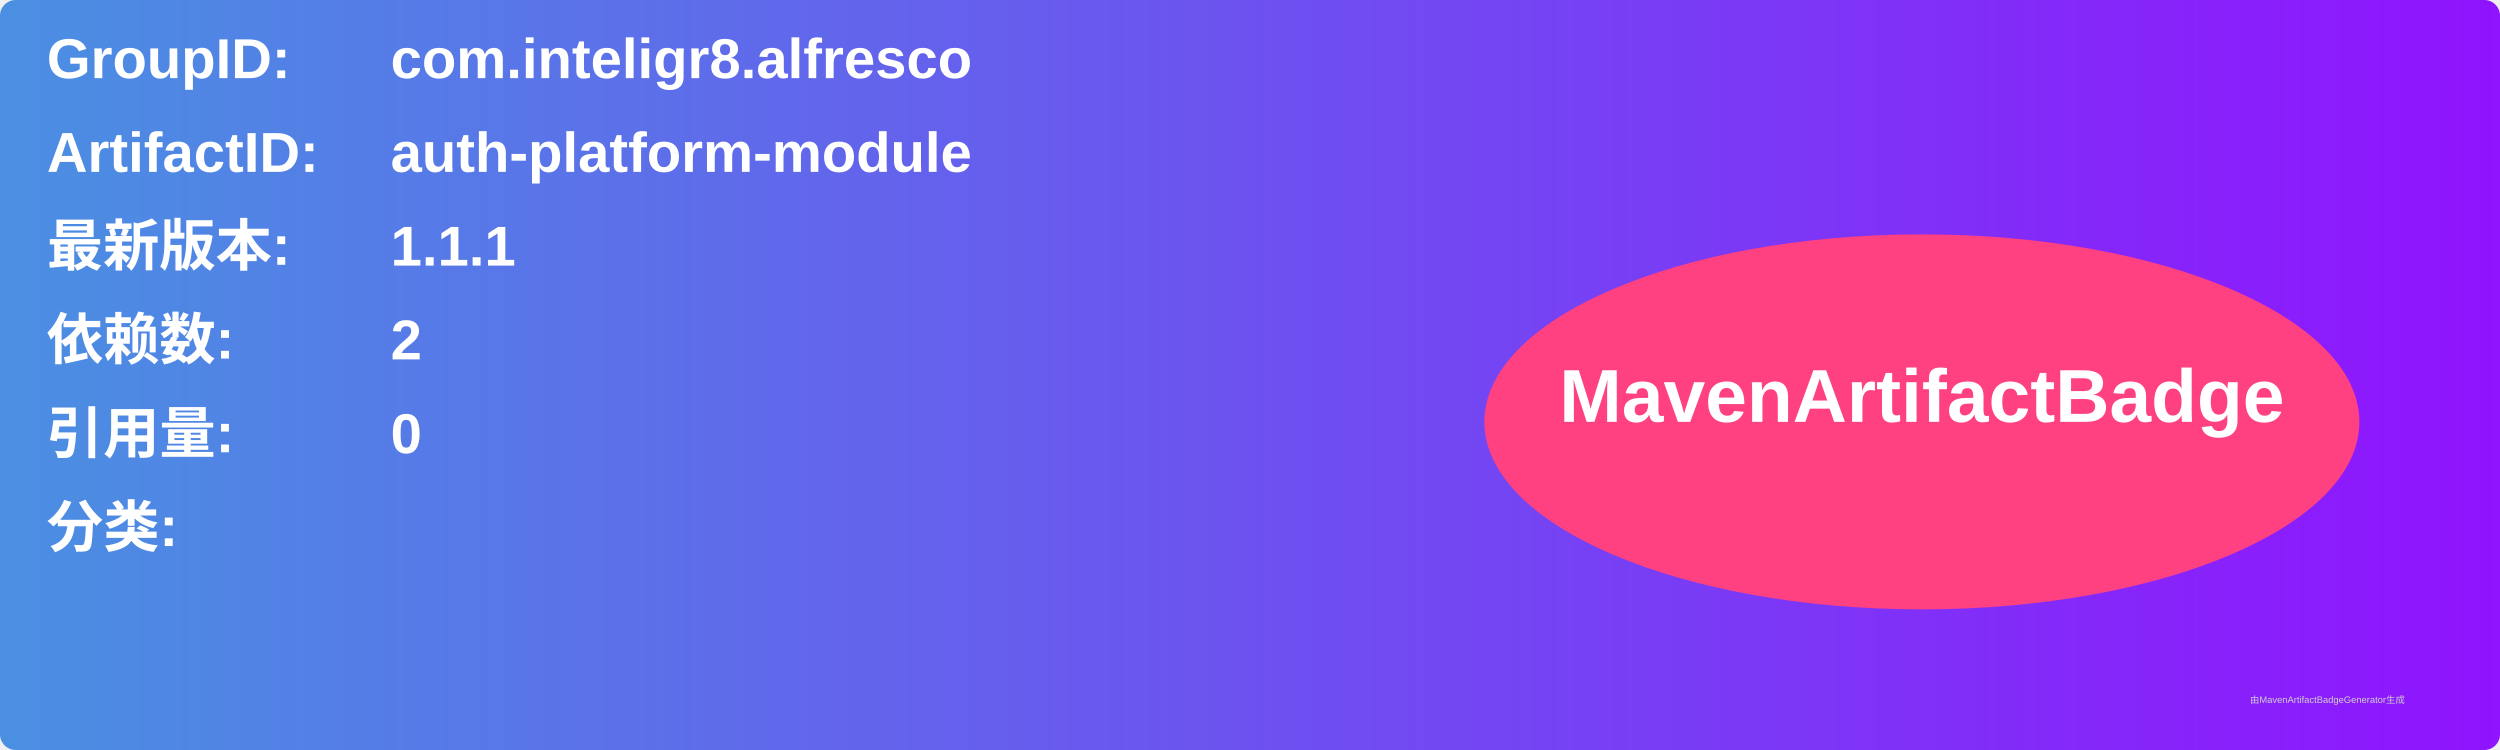
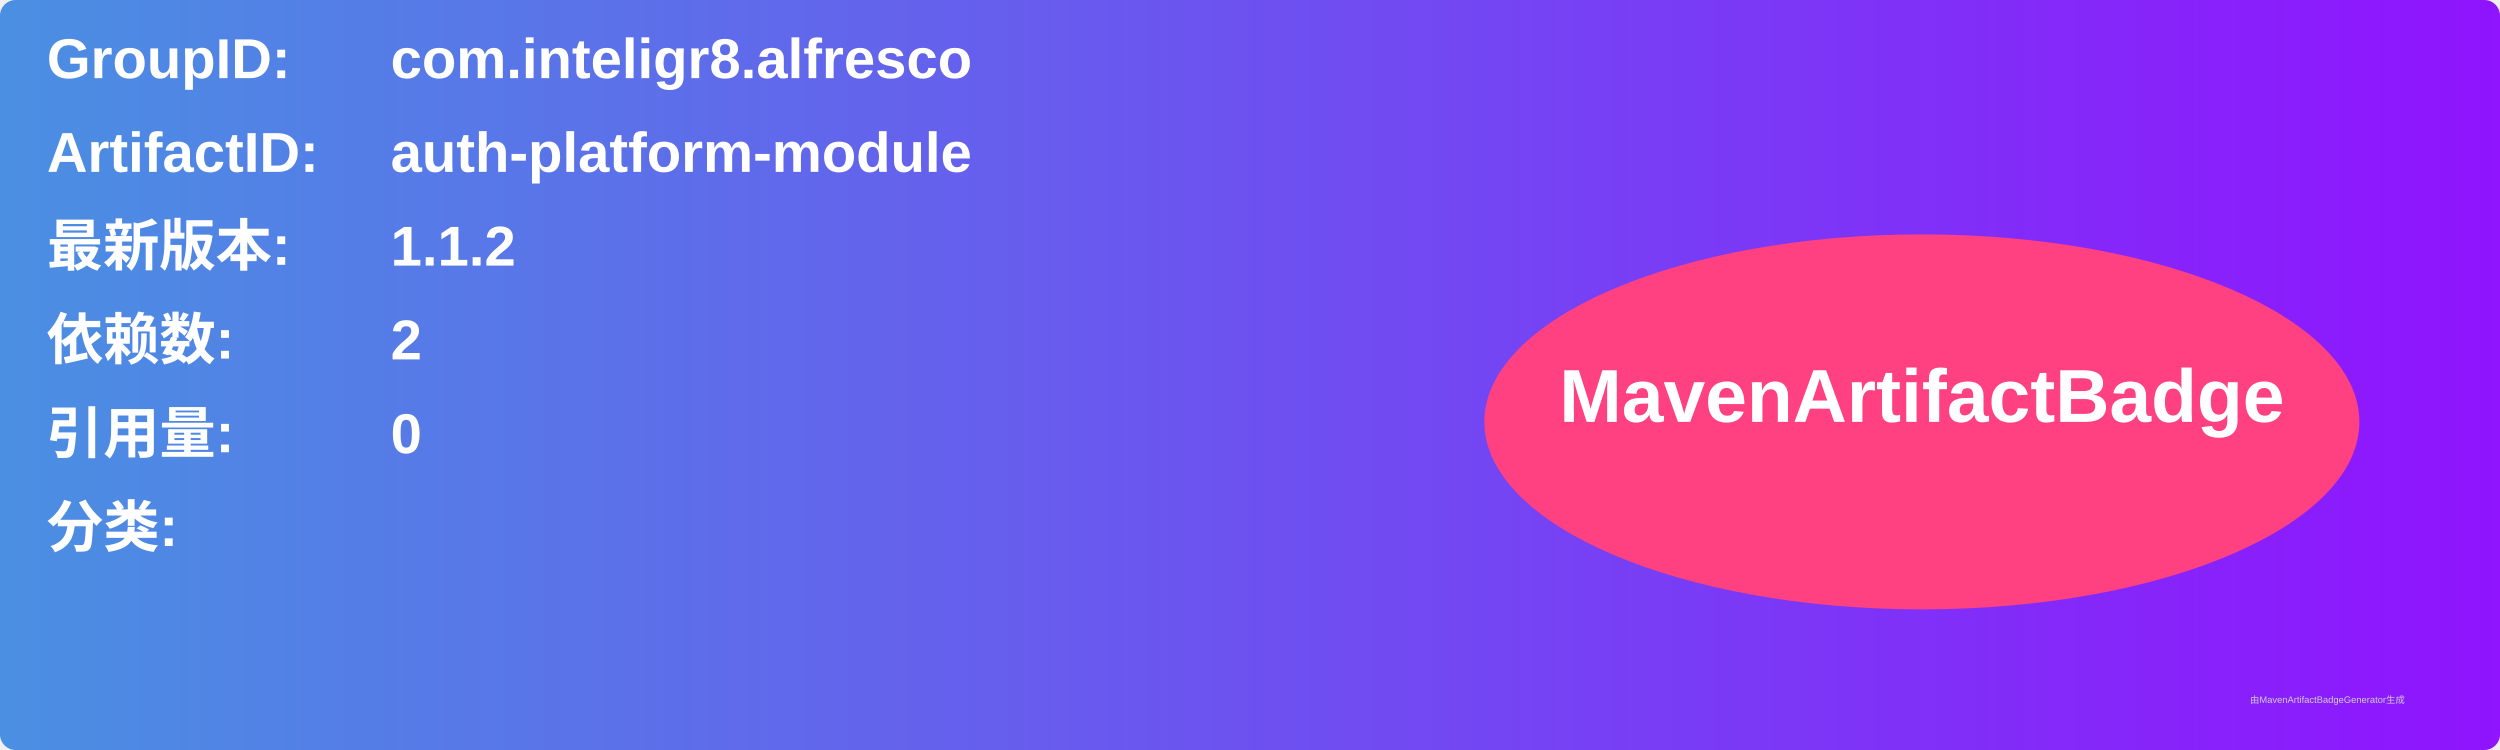
<svg xmlns="http://www.w3.org/2000/svg" width="800" height="240" viewBox="0 0 800 240">
  <linearGradient id="grad" x1="0%" y1="0%" x2="100%" y2="0%">
    <stop offset="0%" stop-color="#4a90e2" />
    <stop offset="100%" stop-color="#9013fe" />
  </linearGradient>
  <rect width="100%" height="100%" rx="5" ry="5" fill="url(#grad)" />
  <g transform="translate(15, 15)">
    <text x="0" y="10" font-family="Arial" font-size="18" fill="white" font-weight="bold" width="260">GroupID:</text>
    <text x="110" y="10" font-family="Arial" font-size="18" fill="white" font-weight="bold" width="460">com.inteligr8.alfresco</text>
    <text x="0" y="40" font-family="Arial" font-size="18" fill="white" font-weight="bold" width="260">ArtifactID:</text>
    <text x="110" y="40" font-family="Arial" font-size="18" fill="white" font-weight="bold" width="460">auth-platform-module</text>
    <text x="0" y="70" font-family="Arial" font-size="18" fill="white" font-weight="bold">最新版本:</text>
    <text x="110" y="70" font-family="Arial" font-size="18" fill="white" font-weight="bold">
-       <tspan font-weight="bold">1.1.1</tspan>
+       <tspan font-weight="bold">1.1.2</tspan>
    </text>
    <text x="0" y="100" font-family="Arial" font-size="18" fill="white" font-weight="bold">依赖数: </text>
    <text x="110" y="100" font-family="Arial" font-size="18" fill="white">
      <tspan font-weight="bold">2</tspan>
    </text>
    <text x="0" y="130" font-family="Arial" font-size="18" fill="white" font-weight="bold">引用量: </text>
    <text x="110" y="130" font-family="Arial" font-size="18" fill="white">
      <tspan font-weight="bold">0</tspan>
    </text>
    <text x="0" y="160" font-family="Arial" font-size="18" fill="white" font-weight="bold">分类:</text>
    <text x="10" y="190" font-family="Arial" font-size="10" fill="white">
      <tspan font-weight="bold" />
    </text>
    <ellipse cx="600" cy="120" rx="140" ry="60" fill="#ff4081" />
    <text x="600" y="120" text-anchor="middle" font-family="Arial" font-size="24" fill="white" font-weight="bold">MavenArtifactBadge</text>
  </g>
  <text x="720" y="225" font-family="Arial" font-size="3" fill="#d0d0d0">由MavenArtifactBadgeGenerator生成</text>
</svg>
